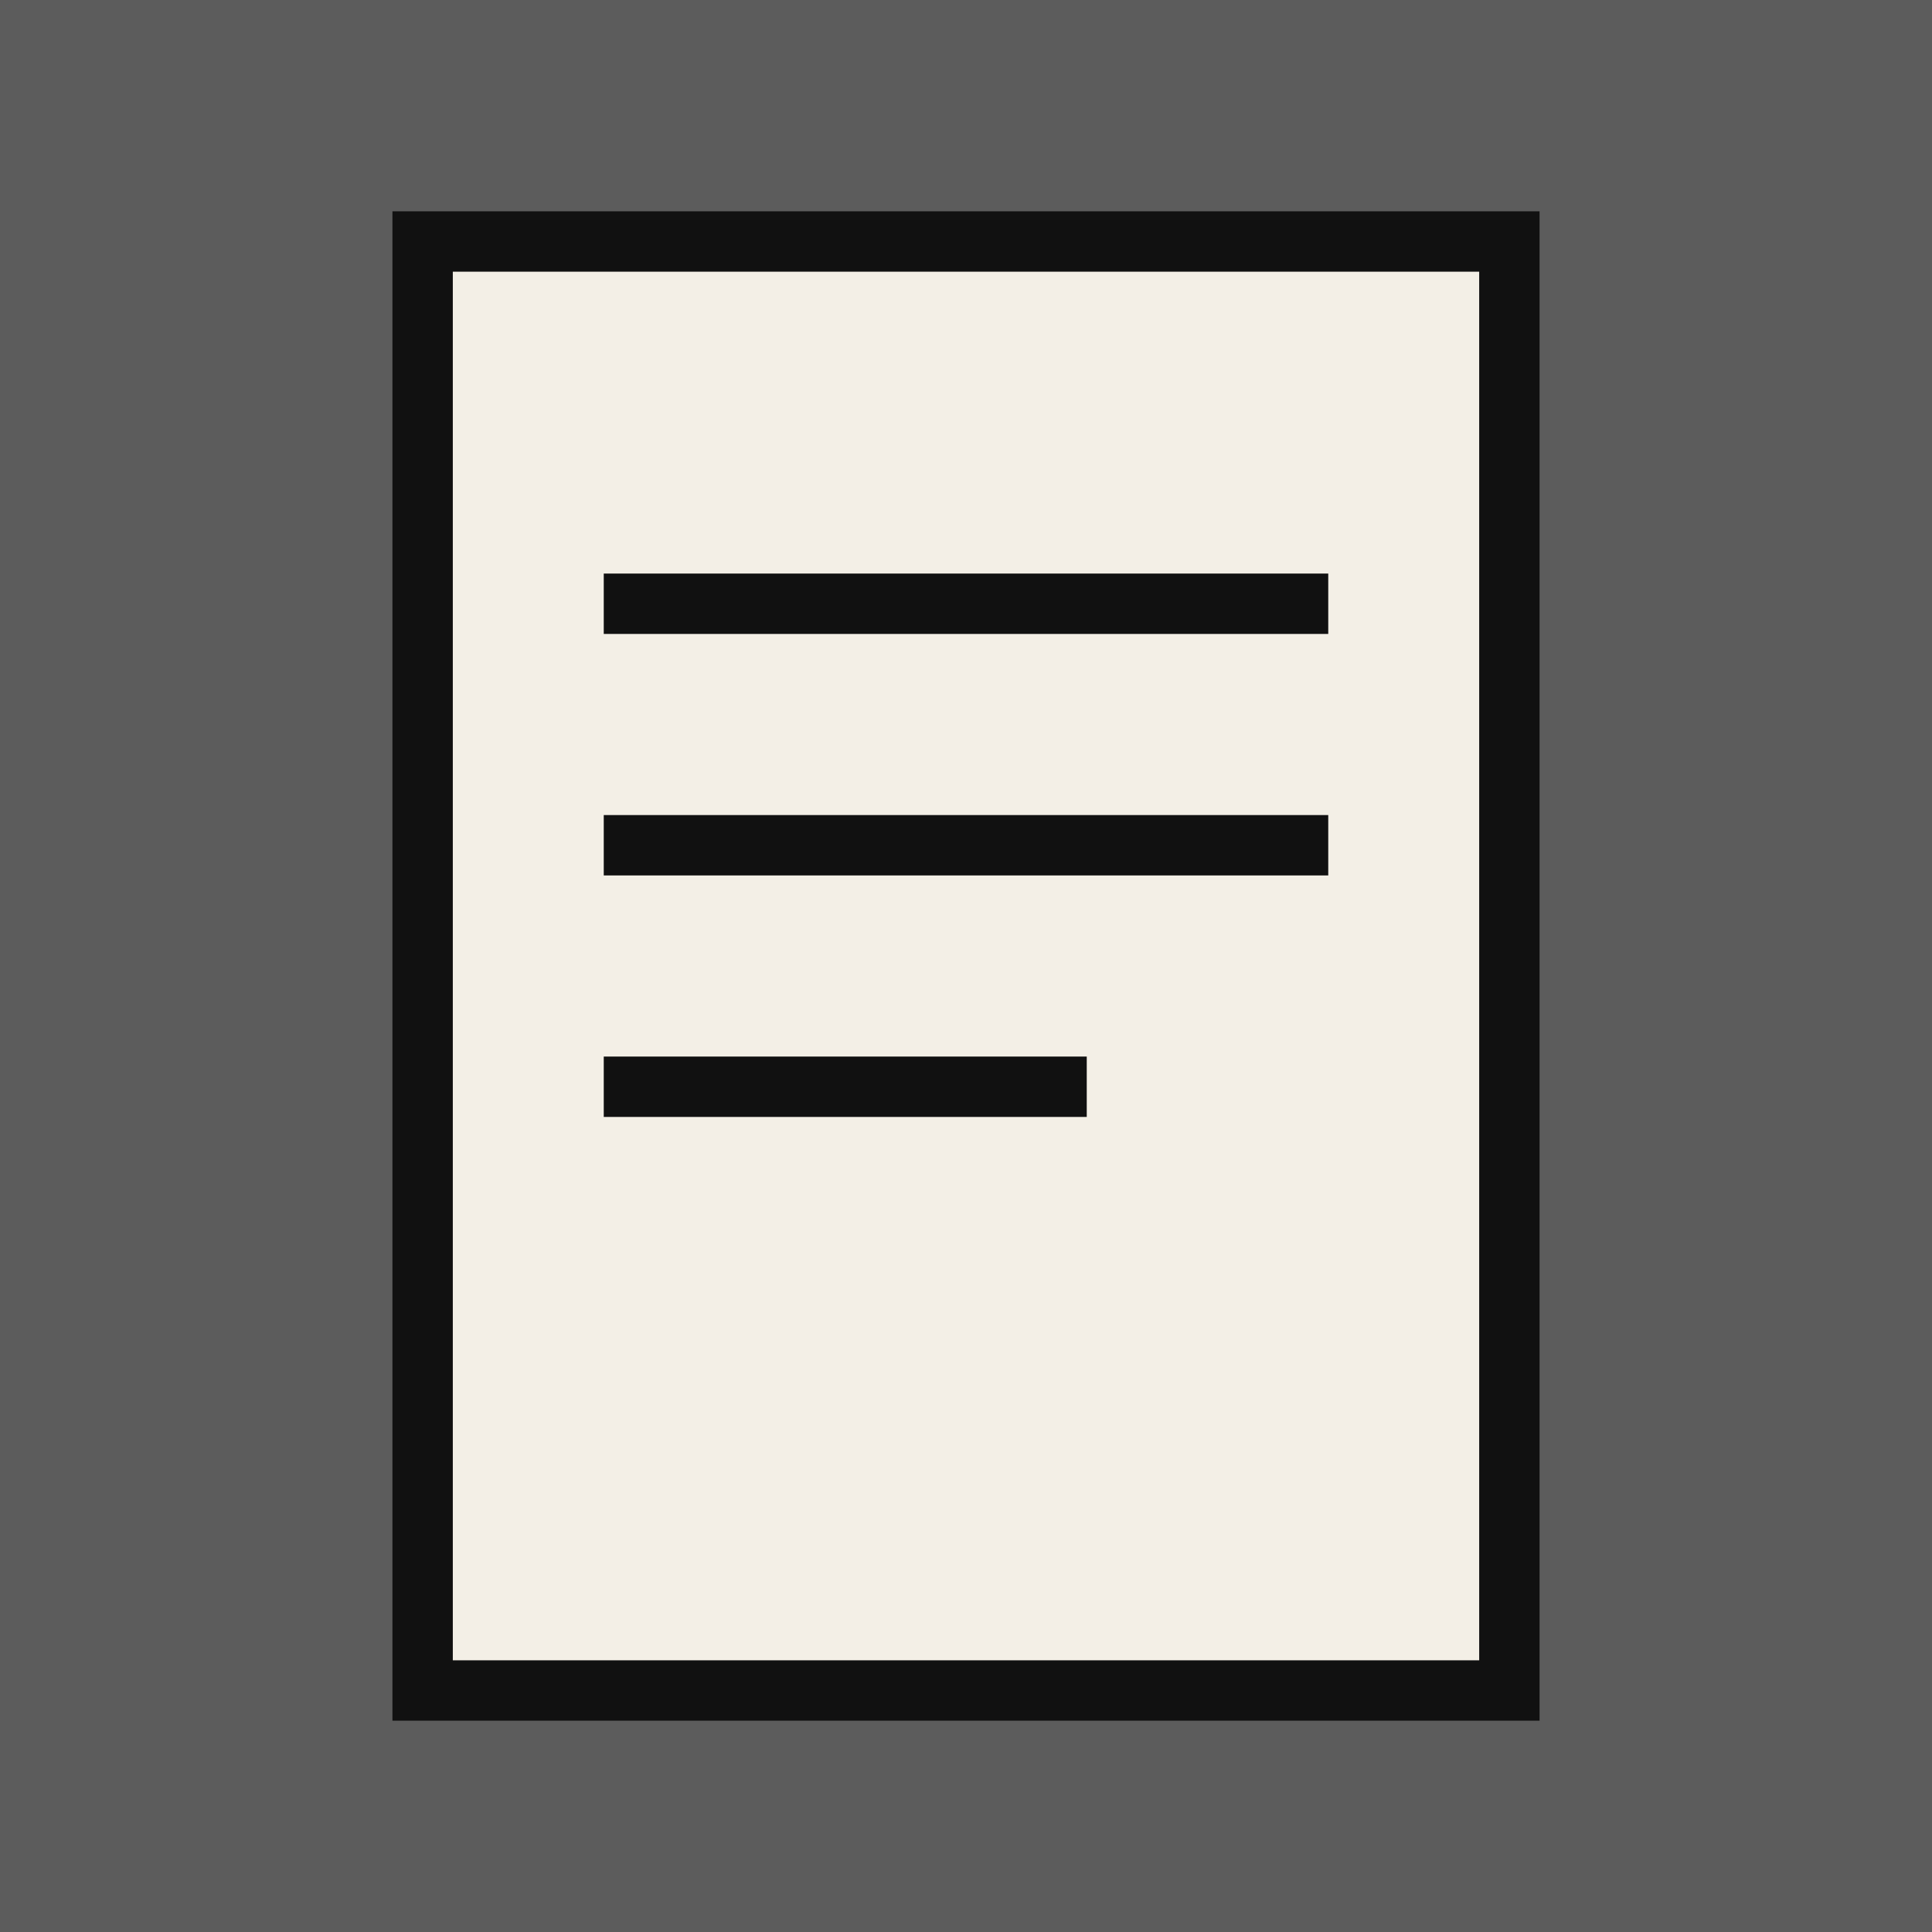
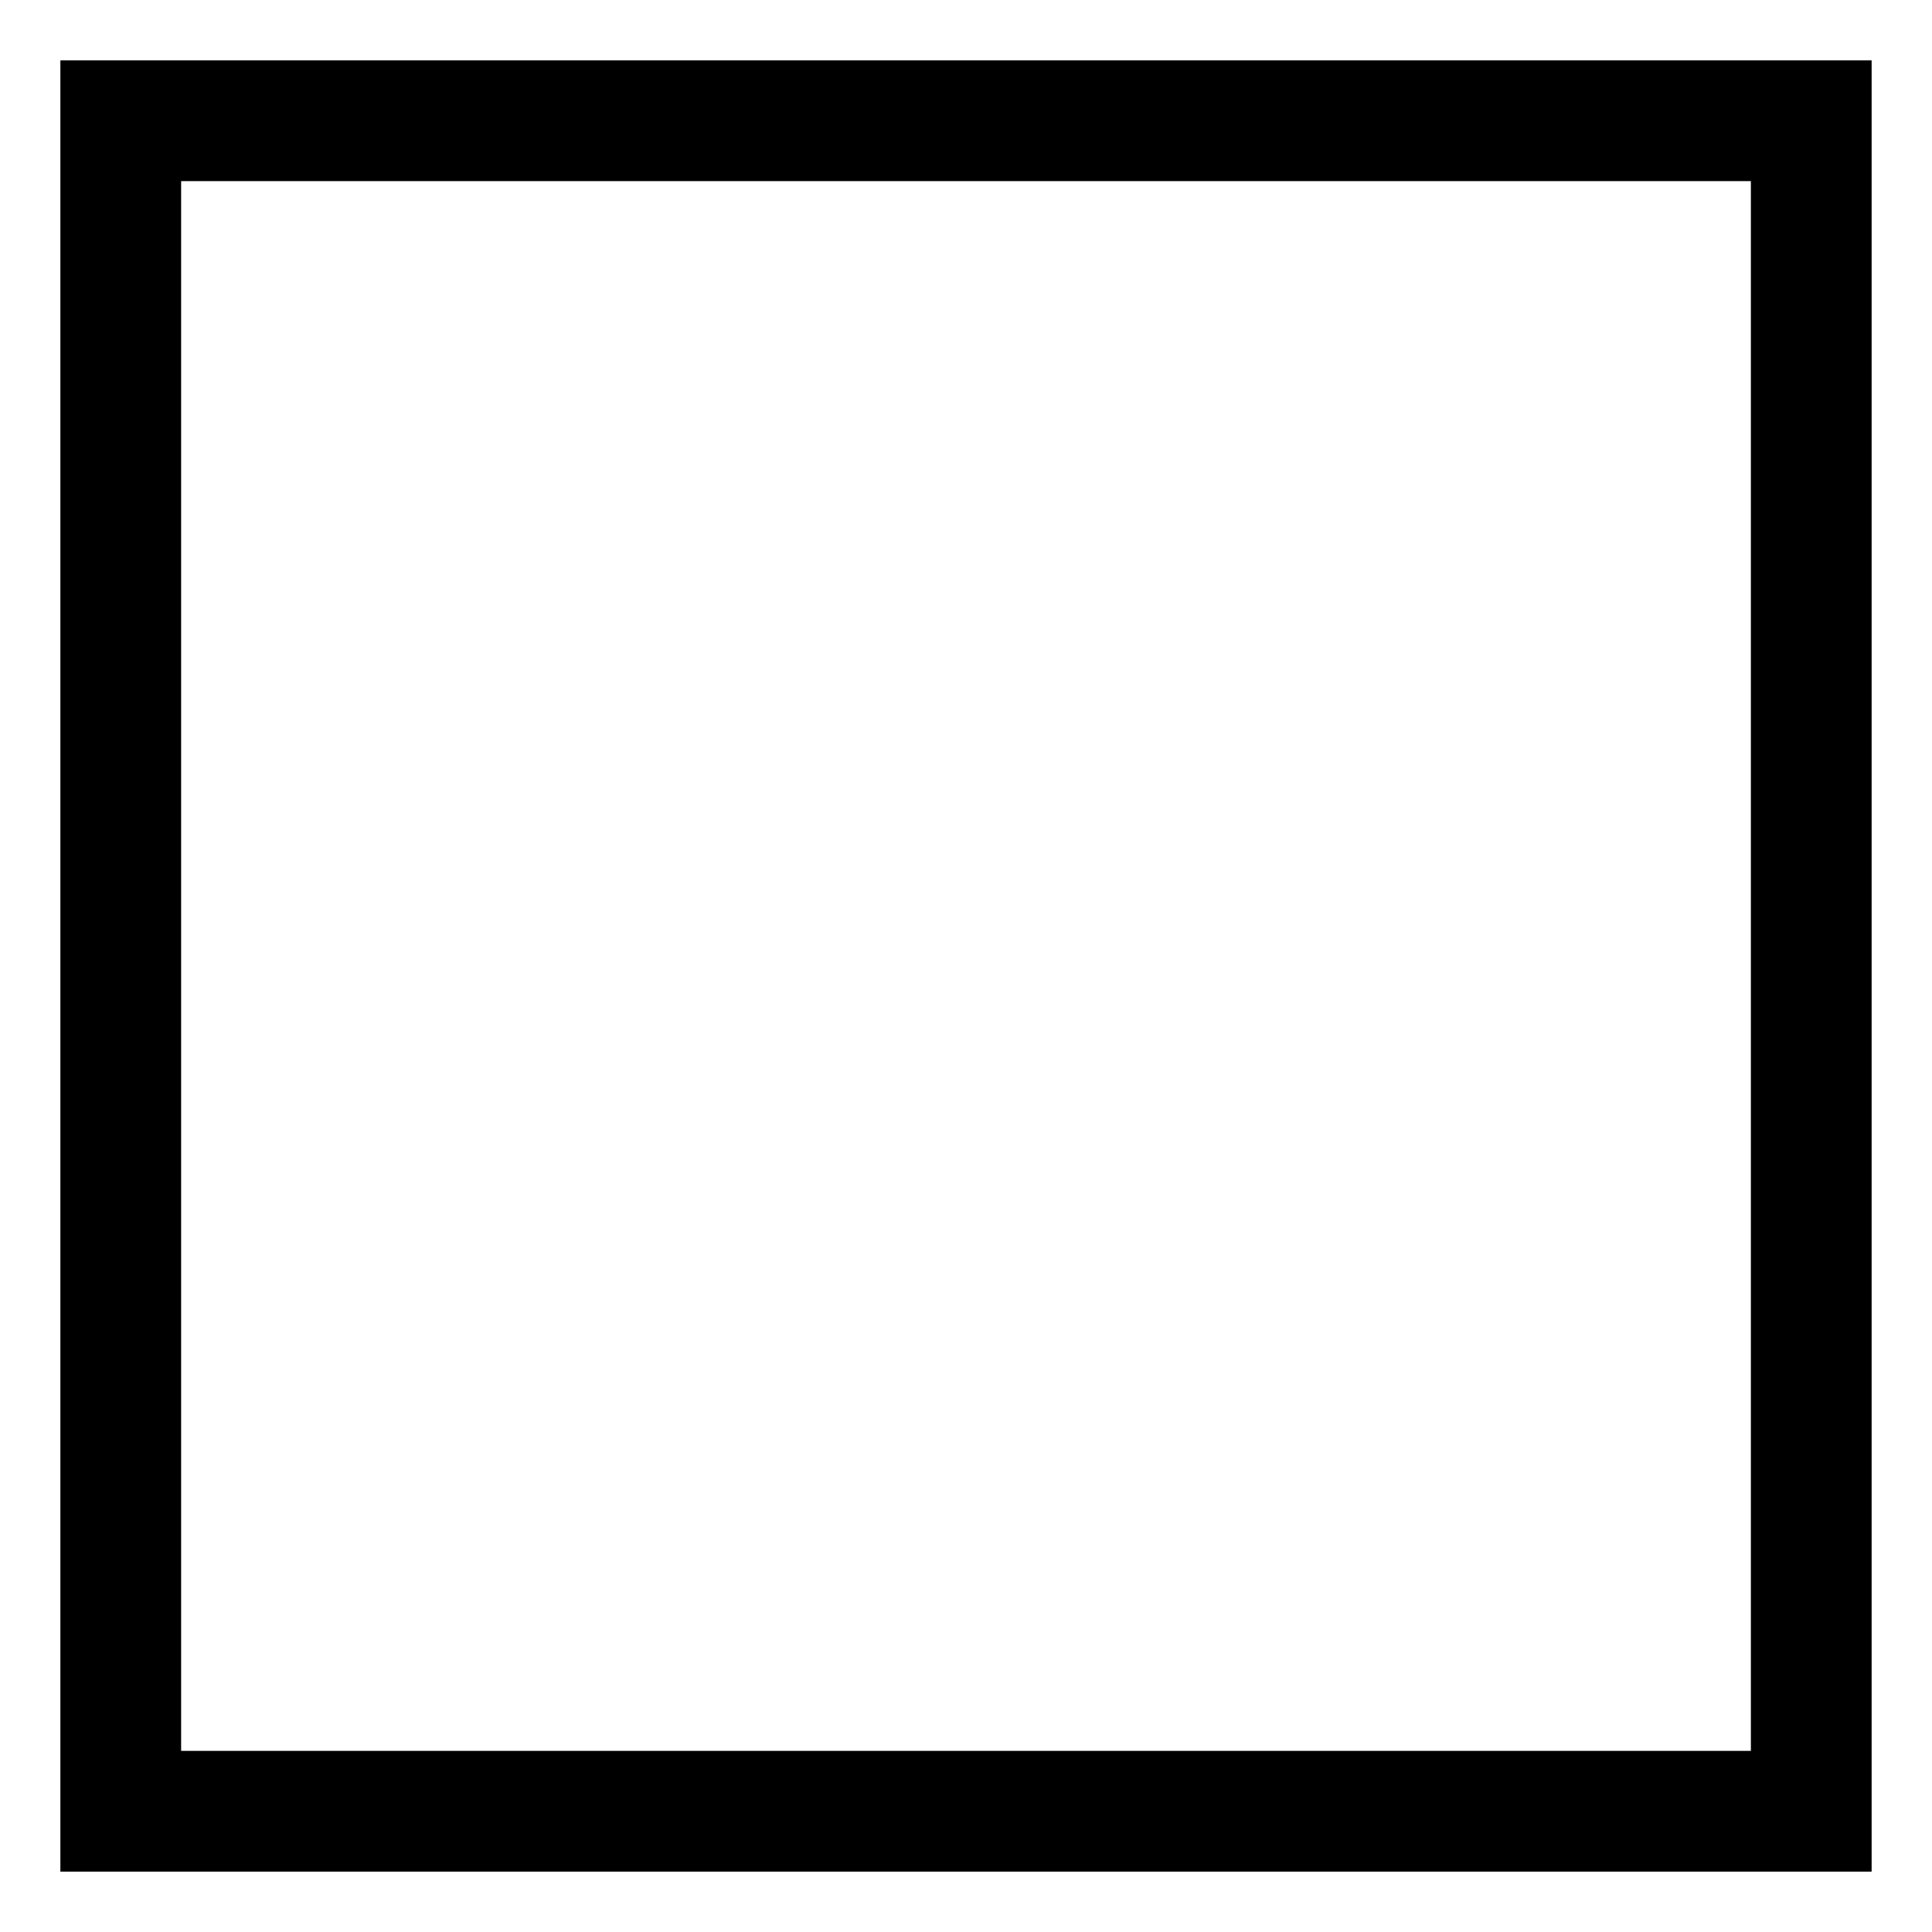
- <svg xmlns="http://www.w3.org/2000/svg" viewBox="0 0 32 32">
-   <rect width="32" height="32" fill="#5c5c5c" />
-   <rect x="7" y="4" width="18" height="24" fill="#f3efe6" stroke="#111" stroke-width="1" />
-   <path d="M10 10h12M10 14h12M10 18h8" stroke="#111" stroke-width="1" />
+ <svg xmlns="http://www.w3.org/2000/svg" viewBox="0 0 16 16">
+   <rect width="16" height="16" fill="#fff" />
+   <rect x="1" y="1" width="14" height="14" fill="none" stroke="#000" />
</svg>
